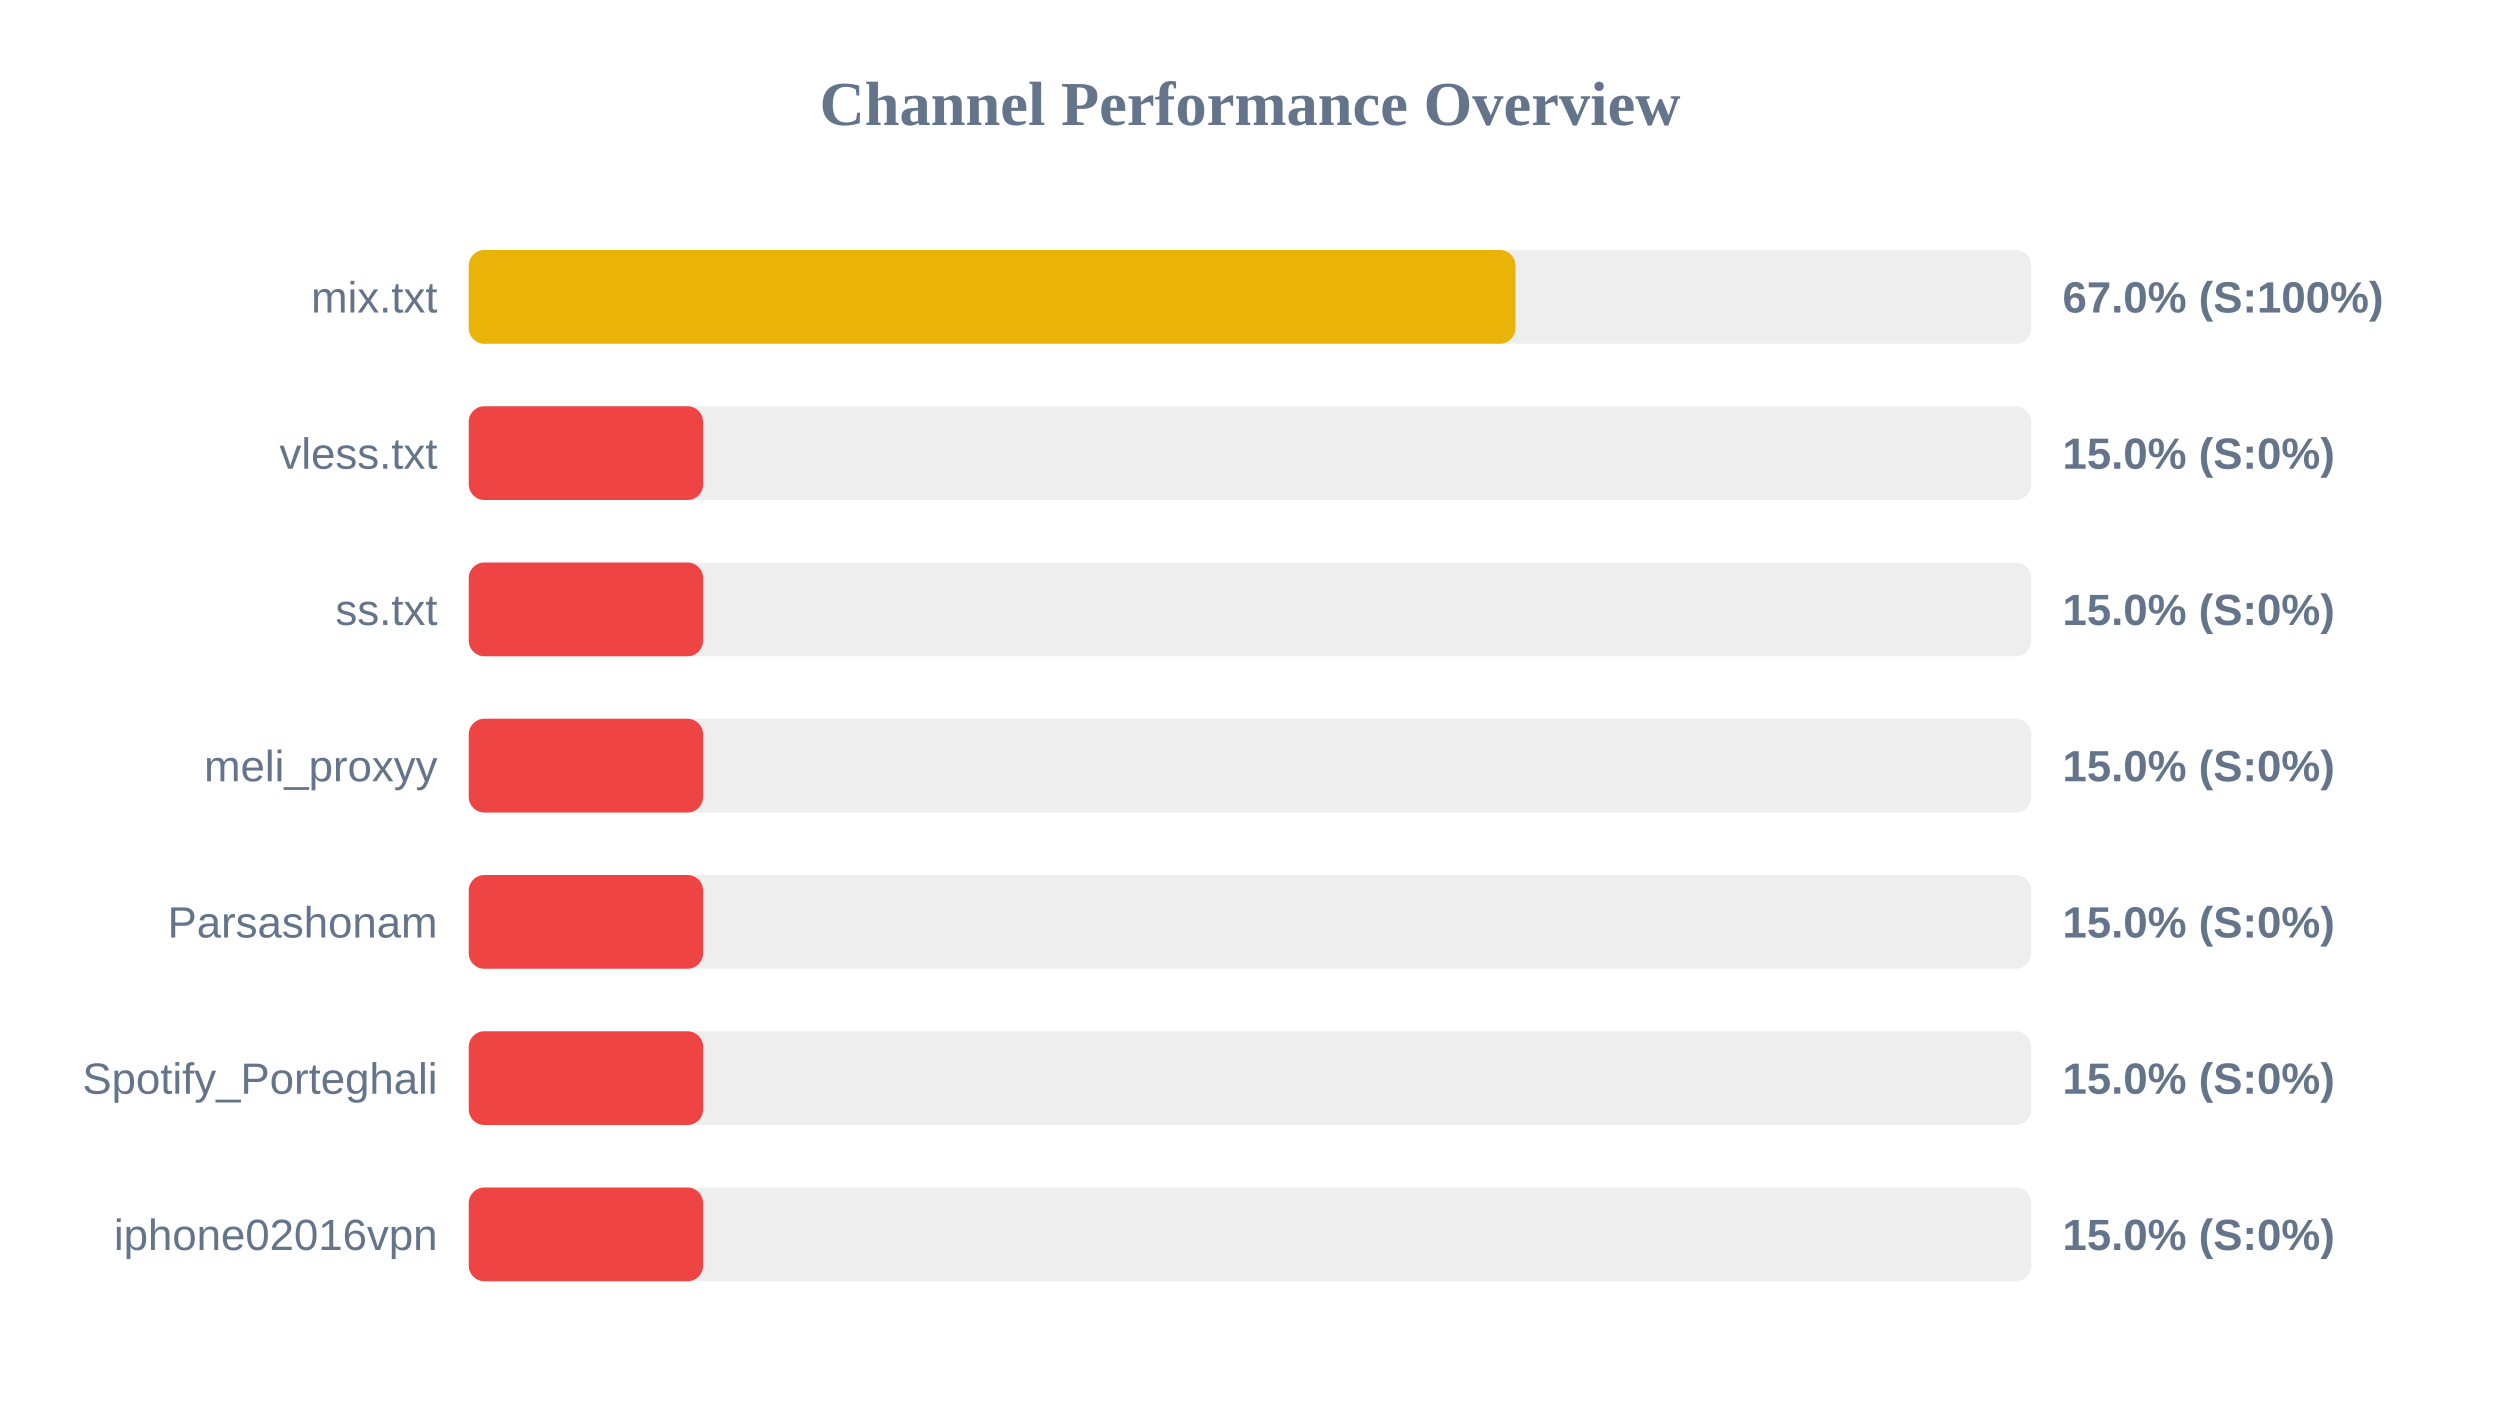
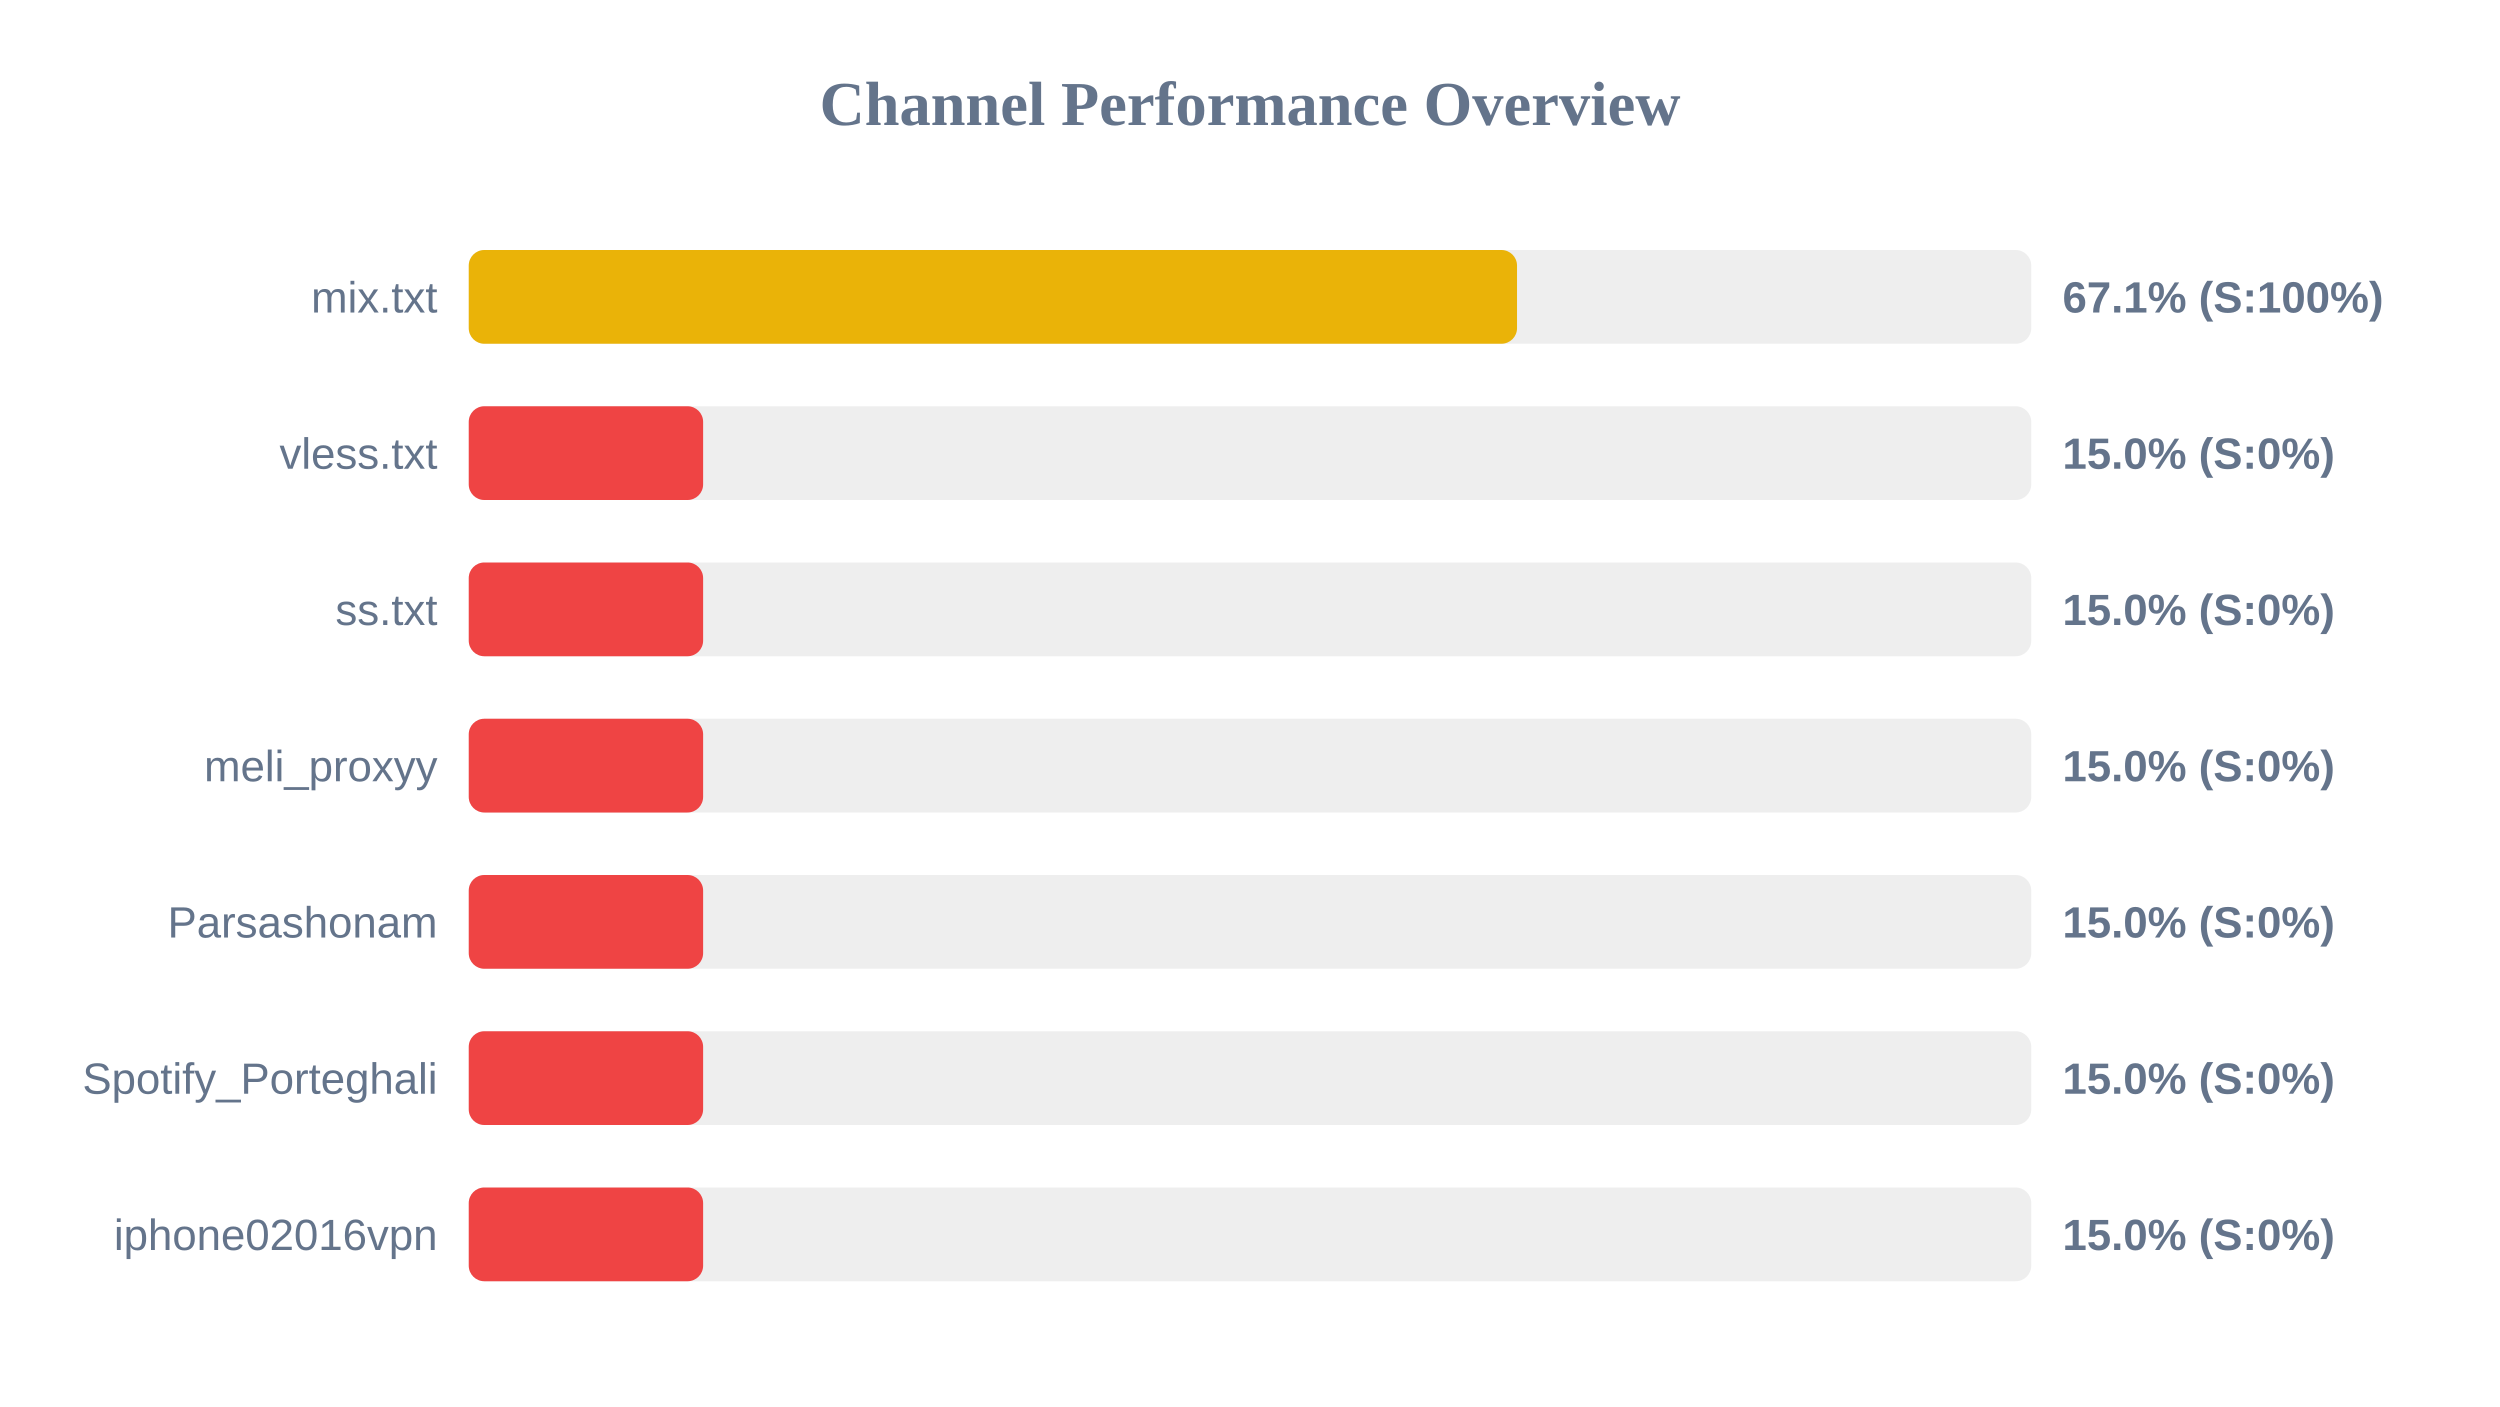
<svg xmlns="http://www.w3.org/2000/svg" width="800" height="450" version="1.1">
  <style>
        .row { font: 14px Arial; fill: #64748b; }
        .score { font: bold 14px Arial; fill: #64748b; }
    </style>
  <text x="400" y="40" text-anchor="middle" font-size="20px" font-weight="bold" fill="#64748b">Channel Performance Overview</text>
  <rect x="150" y="80" width="500" height="30" fill="#eee" rx="5" />
-   <rect x="150" y="80" width="334.95" height="30" fill="#eab308" rx="5" />
+   <rect x="150" y="80" width="335.45" height="30" fill="#eab308" rx="5" />
  <text x="140" y="100" text-anchor="end" class="row">mix.txt</text>
-   <text x="660" y="100" text-anchor="start" class="score">67.0% (S:100%)</text>
+   <text x="660" y="100" text-anchor="start" class="score">67.1% (S:100%)</text>
  <rect x="150" y="130" width="500" height="30" fill="#eee" rx="5" />
  <rect x="150" y="130" width="75.0" height="30" fill="#ef4444" rx="5" />
  <text x="140" y="150" text-anchor="end" class="row">vless.txt</text>
  <text x="660" y="150" text-anchor="start" class="score">15.0% (S:0%)</text>
  <rect x="150" y="180" width="500" height="30" fill="#eee" rx="5" />
  <rect x="150" y="180" width="75.0" height="30" fill="#ef4444" rx="5" />
  <text x="140" y="200" text-anchor="end" class="row">ss.txt</text>
  <text x="660" y="200" text-anchor="start" class="score">15.0% (S:0%)</text>
  <rect x="150" y="230" width="500" height="30" fill="#eee" rx="5" />
  <rect x="150" y="230" width="75.0" height="30" fill="#ef4444" rx="5" />
  <text x="140" y="250" text-anchor="end" class="row">meli_proxyy</text>
  <text x="660" y="250" text-anchor="start" class="score">15.0% (S:0%)</text>
  <rect x="150" y="280" width="500" height="30" fill="#eee" rx="5" />
  <rect x="150" y="280" width="75.0" height="30" fill="#ef4444" rx="5" />
  <text x="140" y="300" text-anchor="end" class="row">Parsashonam</text>
  <text x="660" y="300" text-anchor="start" class="score">15.0% (S:0%)</text>
  <rect x="150" y="330" width="500" height="30" fill="#eee" rx="5" />
  <rect x="150" y="330" width="75.0" height="30" fill="#ef4444" rx="5" />
  <text x="140" y="350" text-anchor="end" class="row">Spotify_Porteghali</text>
  <text x="660" y="350" text-anchor="start" class="score">15.0% (S:0%)</text>
  <rect x="150" y="380" width="500" height="30" fill="#eee" rx="5" />
  <rect x="150" y="380" width="75.0" height="30" fill="#ef4444" rx="5" />
  <text x="140" y="400" text-anchor="end" class="row">iphone02016vpn</text>
  <text x="660" y="400" text-anchor="start" class="score">15.0% (S:0%)</text>
</svg>
